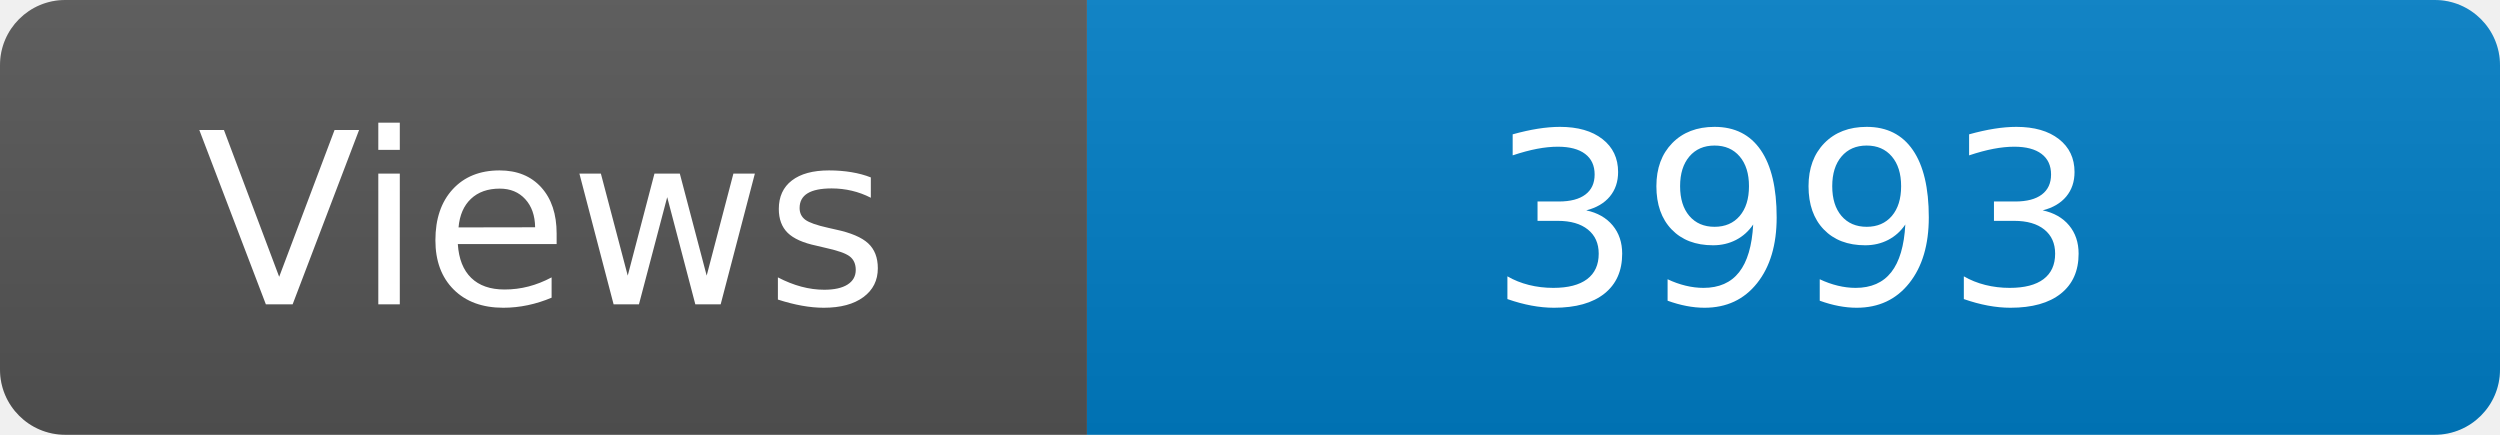
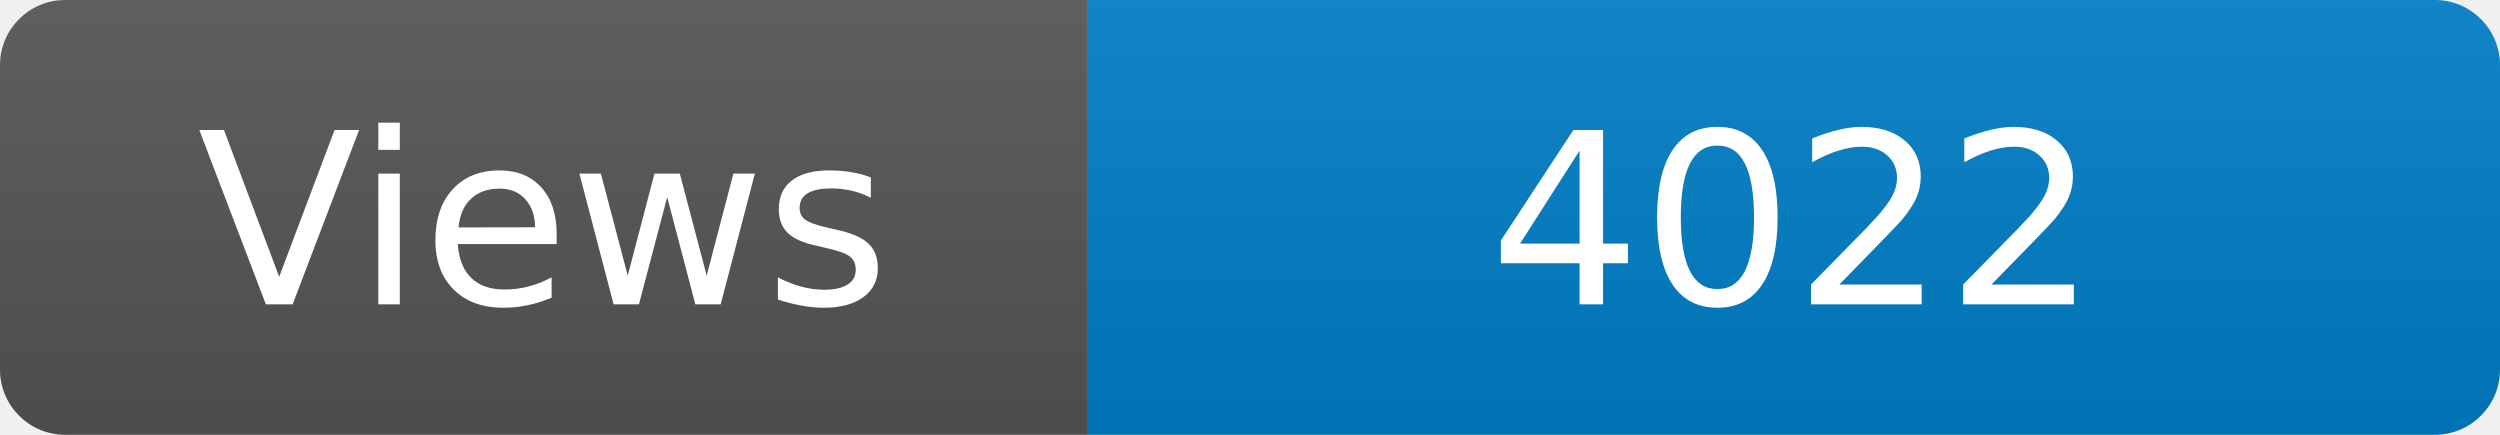
<svg xmlns="http://www.w3.org/2000/svg" width="115" height="20" role="img" aria-label="Maintained?: yes">
  <linearGradient id="s" x2="0" y2="100%">
    <stop offset="0" stop-color="#bbb" stop-opacity=".1" />
    <stop offset="1" stop-opacity=".1" />
  </linearGradient>
  <clipPath id="r">
    <rect width="115" height="20" rx="3" fill="#fff" />
  </clipPath>
  <g clip-path="url(#r)">
    <rect width="50" height="20" fill="#555" />
    <rect x="50" width="160" height="20" fill="#007ec6" />
    <rect width="115" height="20" fill="url(#s)" />
  </g>
  <g fill="#fff" text-anchor="middle" font-family="Verdana,Geneva,DejaVu Sans,sans-serif" font-size="110">
    <text x="250" y="140" transform="scale(.1)" fill="#fff">Views</text>
-     <text x="825" y="140" transform="scale(.1)" fill="#fff">3993</text>
+     <text x="825" y="140" transform="scale(.1)" fill="#fff">4022</text>
  </g>
</svg>
